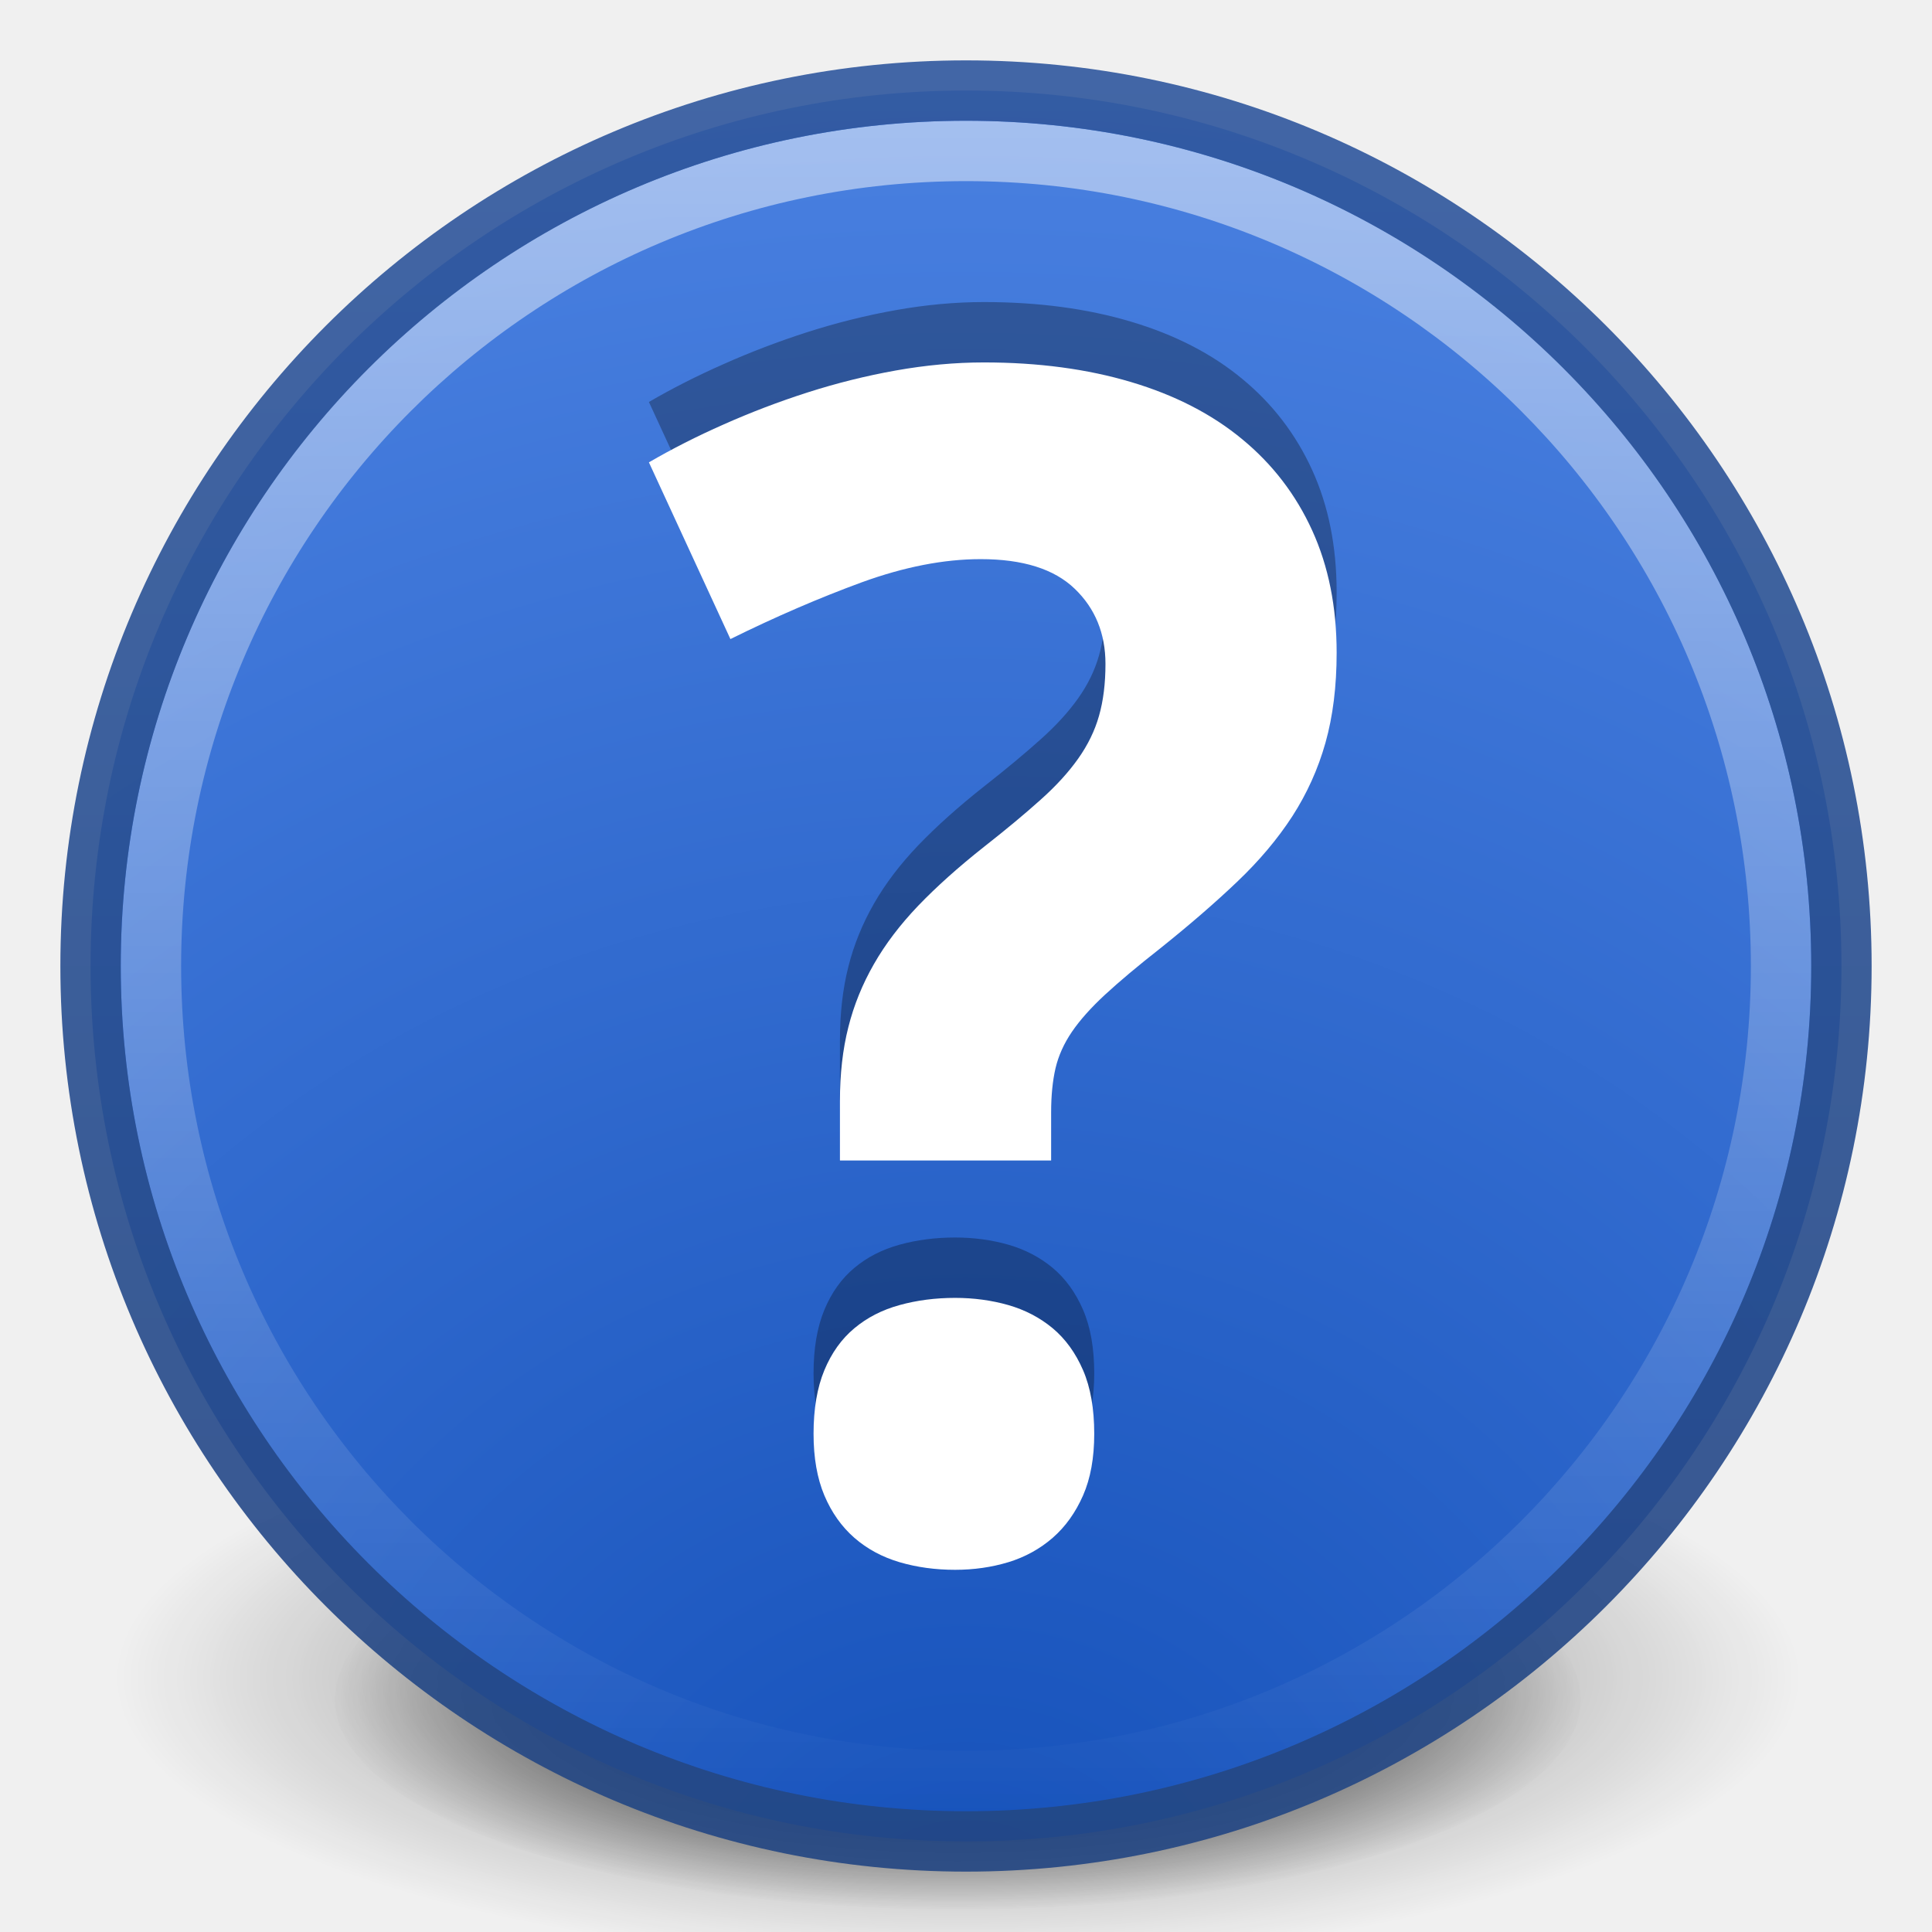
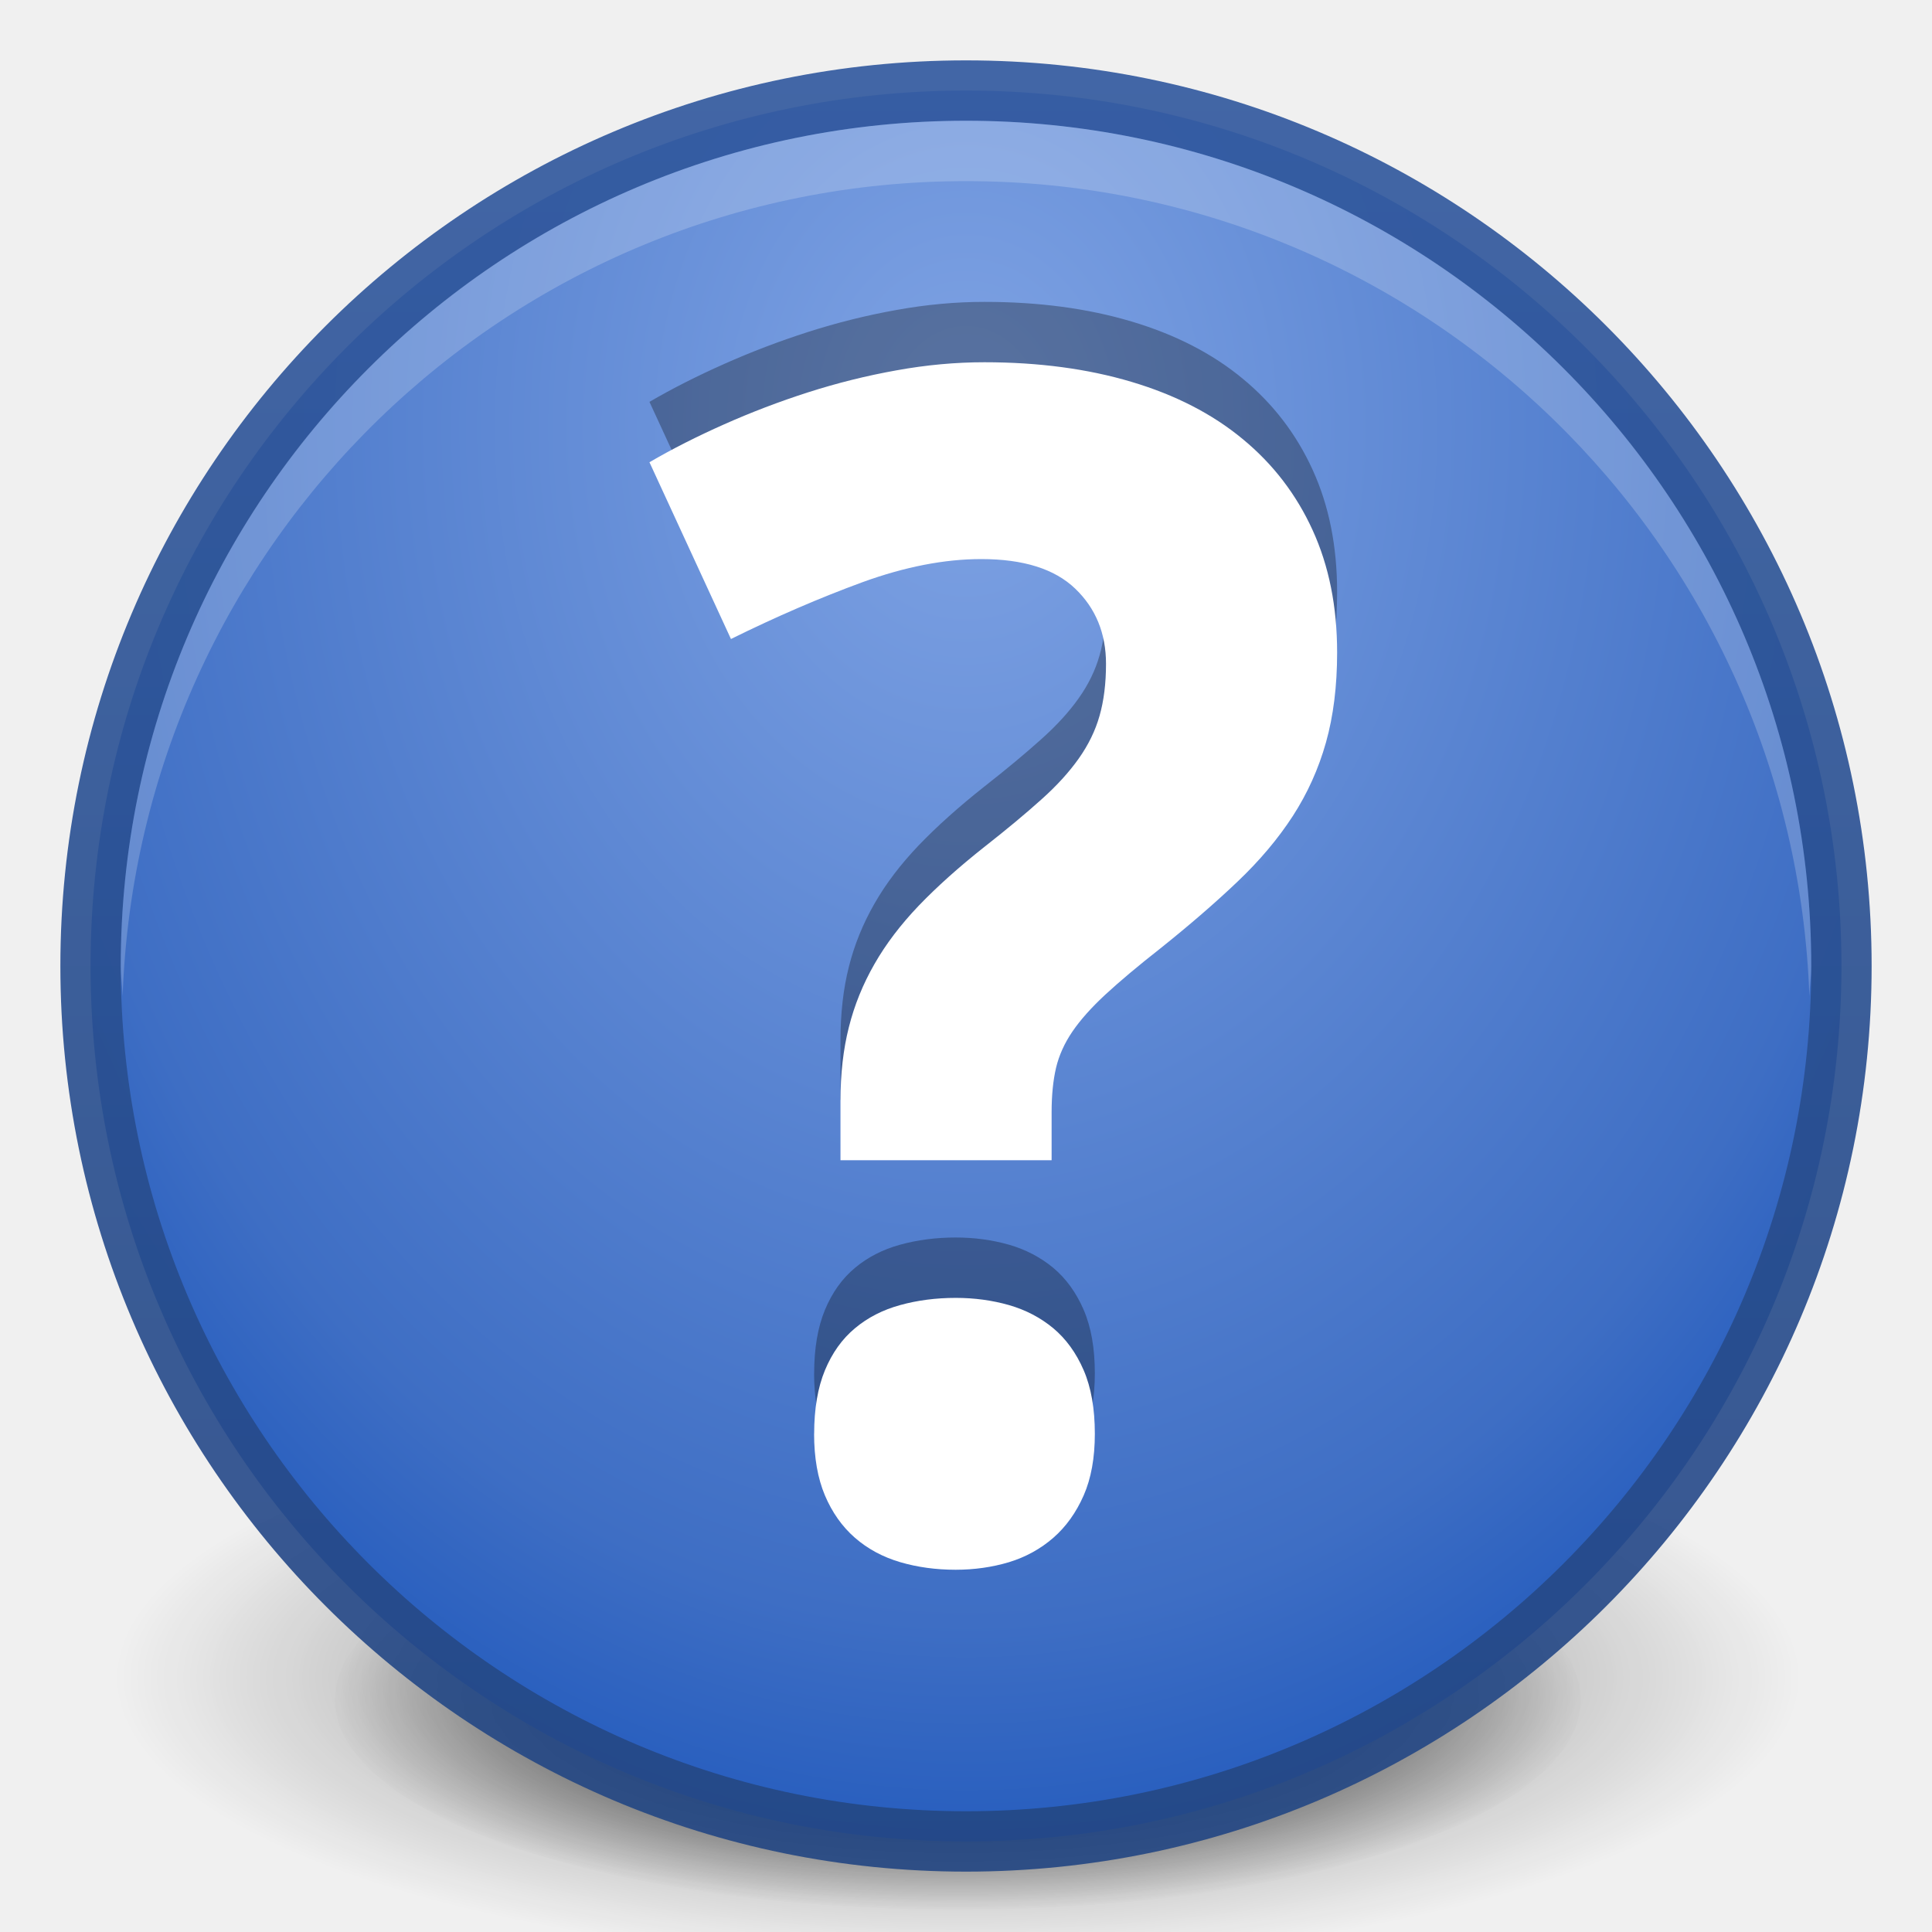
- <svg xmlns="http://www.w3.org/2000/svg" xmlns:xlink="http://www.w3.org/1999/xlink" viewBox="0 0 32 32">
-   <defs>
-     <linearGradient id="1" y1="2" x2="0" y2="30" gradientUnits="userSpaceOnUse">
-       <stop stop-color="#fff" />
-       <stop offset="1" stop-color="#fff" stop-opacity="0" />
+ <svg xmlns="http://www.w3.org/2000/svg" xmlns:xlink="http://www.w3.org/1999/xlink" version="1.1" width="32" height="32" id="svg4248">
+   <defs id="defs4250">
+     <linearGradient id="linearGradient3904">
+       <stop id="stop3906" offset="0" style="stop-color:#234683;stop-opacity:1;" />
+       <stop id="stop3908" offset="1" style="stop-color:#30589e;stop-opacity:1;" />
    </linearGradient>
-     <linearGradient id="2">
-       <stop />
-       <stop offset="1" stop-opacity="0" />
+     <linearGradient id="linearGradient3812">
+       <stop style="stop-color:#ffffff;stop-opacity:1;" offset="0" id="stop3814" />
+       <stop style="stop-color:#ffffff;stop-opacity:0;" offset="1" id="stop3816" />
    </linearGradient>
-     <linearGradient id="0" y1="31" x2="0" y2="1" gradientUnits="userSpaceOnUse">
-       <stop stop-color="#234683" />
-       <stop offset="1" stop-color="#30589e" />
+     <radialGradient xlink:href="#outerBackgroundGradient" id="radialGradient3805" gradientUnits="userSpaceOnUse" gradientTransform="matrix(4.5367027e-8,-1.763248,-1.865306,0,31.76149,43.25105)" cx="6.16" cy="8.45" fx="6.16" fy="8.45" r="20" />
+     <linearGradient xlink:href="#linearGradient3812" id="linearGradient3818" x1="2" y1="16" x2="30" y2="16" gradientUnits="userSpaceOnUse" gradientTransform="matrix(0,1,-1,0,32,8.5e-7)" />
+     <radialGradient xlink:href="#linearGradient26113-9-3-1" id="radialGradient3755" gradientUnits="userSpaceOnUse" gradientTransform="matrix(1,0,0,0.37,0,24.5124)" cx="24.85" cy="38.909" fx="24.85" fy="38.909" r="20.203" />
+     <linearGradient id="linearGradient26113-9-3-1">
+       <stop style="stop-color: rgb(0, 0, 0); stop-opacity: 1;" offset="0" id="stop26115-7-7-9" />
+       <stop style="stop-color: rgb(0, 0, 0); stop-opacity: 0;" offset="1" id="stop26117-3-7-8" />
    </linearGradient>
-     <radialGradient r="20.2" cy="38.909" cx="24.85" gradientTransform="matrix(1.0085 0 0 .37315-.211 24.39)" gradientUnits="userSpaceOnUse" id="4" xlink:href="#2" />
-     <radialGradient xlink:href="#2" id="3" gradientUnits="userSpaceOnUse" gradientTransform="matrix(1 0 0 .37 0 24.512)" cx="24.85" cy="38.909" r="20.2" />
-     <radialGradient id="5" gradientUnits="userSpaceOnUse" gradientTransform="matrix(0-1.76325-1.86531 0 31.761 43.25)" cx="6.16" cy="8.45" r="20">
-       <stop stop-color="#1450b9" />
-       <stop offset="1" stop-color="#5187e6" />
-     </radialGradient>
+     <linearGradient id="linearGradient26121-3-8-2">
+       <stop style="stop-color: rgb(0, 0, 0); stop-opacity: 1;" offset="0" id="stop26123-4-7-8" />
+       <stop style="stop-color: rgb(0, 0, 0); stop-opacity: 0;" offset="1" id="stop26125-3-9-9" />
+     </linearGradient>
+     <radialGradient r="20.203" fy="38.909" fx="24.85" cy="38.909" cx="24.85" gradientTransform="matrix(1.00851,0,0,0.373148,-0.211403,24.39)" gradientUnits="userSpaceOnUse" id="radialGradient3972" xlink:href="#linearGradient26121-3-8-2" />
+     <linearGradient id="outerBackgroundGradient">
+       <stop style="stop-color:#1450b9;stop-opacity:1;" offset="0" id="stop3864-8-6" />
+       <stop style="stop-color:#5187e6;stop-opacity:1;" offset="1" id="stop3866-9-1" />
+     </linearGradient>
+     <linearGradient xlink:href="#linearGradient3904" id="linearGradient3902" x1="1" y1="16" x2="31" y2="16" gradientUnits="userSpaceOnUse" gradientTransform="matrix(0,-1,1,0,5.0000306e-7,32)" />
+     <linearGradient xlink:href="#linearGradient3904" id="linearGradient3109" gradientUnits="userSpaceOnUse" gradientTransform="matrix(0,-1,1,0,5.0000306e-7,32)" x1="1" y1="16" x2="31" y2="16" />
+     <radialGradient xlink:href="#outerBackgroundGradient" id="radialGradient3111" gradientUnits="userSpaceOnUse" gradientTransform="matrix(4.5367027e-8,-1.763248,-1.865306,0,31.76149,43.25105)" cx="6.16" cy="8.45" fx="6.16" fy="8.45" r="20" />
+     <radialGradient xlink:href="#outerBackgroundGradient-5" id="radialGradient4373" cx="24" cy="12" fx="24" fy="12" r="19.5" gradientUnits="userSpaceOnUse" gradientTransform="matrix(-1.435897,0,0,-1.823144,58.46154,33.87773)" />
+     <linearGradient id="outerBackgroundGradient-5">
+       <stop style="stop-color:#7fa3e4;stop-opacity:1;" offset="0" id="stop3864-8-6-1" />
+       <stop id="stop4375" offset="0.75" style="stop-color:#3e6ec4;stop-opacity:1;" />
+       <stop style="stop-color:#1450b9;stop-opacity:1;" offset="1" id="stop3866-9-1-1" />
+     </linearGradient>
+     <radialGradient r="19.5" fy="12" fx="24" cy="12" cx="24" gradientTransform="matrix(-1.067719,0,0,-1.355671,41.62524,23.34498)" gradientUnits="userSpaceOnUse" id="radialGradient4393" xlink:href="#outerBackgroundGradient-5" />
  </defs>
-   <path d="m45.053 38.909a20.203 7.475 0 1 1 -40.406 0 20.203 7.475 0 1 1 40.406 0" transform="matrix(.51082 0 0 .46596 3.17 10.02)" fill="url(#4)" />
-   <path transform="matrix(.69053 0 0 .62989-1.295 3.283)" d="m45.053 38.909a20.203 7.475 0 1 1 -40.406 0 20.203 7.475 0 1 1 40.406 0" opacity=".518" fill="url(#3)" />
-   <g color="#000">
-     <path d="m16 30.5c-8 0-14.5-6.499-14.5-14.5 0-8 6.499-14.5 14.5-14.5 8 0 14.5 6.499 14.5 14.5 0 8-6.499 14.5-14.5 14.5" fill="url(#5)" />
-     <g fill="none">
-       <path d="m16 29.5c-7.456 0-13.5-6.04-13.5-13.5 0-7.456 6.04-13.5 13.5-13.5 7.456 0 13.5 6.04 13.5 13.5 0 7.455-6.04 13.5-13.5 13.5z" opacity=".5" stroke="url(#1)" stroke-linejoin="round" stroke-linecap="round" />
-       <path d="m30.5 16c0 8-6.499 14.5-14.5 14.5-8 0-14.5-6.499-14.5-14.5 0-8 6.499-14.5 14.5-14.5 8 0 14.5 6.499 14.5 14.5z" opacity=".91" stroke="url(#0)" />
+   <g id="layer1">
+     <path style="fill:url(#radialGradient3972);fill-opacity:1;stroke:none;display:inline;filter:url(#filter5927);enable-background:new" id="path8606" d="m 45.053,38.909 a 20.203,7.475 0 1 1 -40.406,0 20.203,7.475 0 1 1 40.406,0 z" transform="matrix(0.510816,0,0,0.4659579,3.170453,10.02369)" />
+     <path transform="matrix(0.6905322,0,0,0.6298917,-1.295147,3.283257)" d="m 45.053,38.909 a 20.203,7.475 0 1 1 -40.406,0 20.203,7.475 0 1 1 40.406,0 z" id="path8608" style="opacity:0.518;fill:url(#radialGradient3755);fill-opacity:1;stroke:none;display:inline;filter:url(#filter5788);enable-background:new" />
+     <path style="fill:url(#radialGradient4393);fill-opacity:1;fill-rule:nonzero;stroke:none" id="path6495" d="M 1.5,15.999 C 1.5,24.008 7.992,30.5 16,30.5 24.008,30.5 30.5,24.008 30.5,15.999 30.5,7.991 24.008,1.5 16,1.5 7.992,1.5 1.5,7.991 1.5,15.999 l 0,0 z" />
+     <path d="m 30.5,16 c 0,8.001 -6.499,14.5 -14.5,14.5 -8.001,0 -14.5,-6.499 -14.5,-14.5 0,-8.001 6.499,-14.5 14.5,-14.5 8.001,0 14.5,6.499 14.5,14.5 z" id="path3866" style="opacity:0.91;color:#000000;fill:none;stroke:url(#linearGradient3902);stroke-width:1;stroke-opacity:1;marker:none;visibility:visible;display:inline;overflow:visible;enable-background:accumulate" />
+     <path style="color:#000000;fill:#ffffff;fill-opacity:1;fill-rule:nonzero;stroke:none;stroke-width:1;marker:none;visibility:visible;display:inline;overflow:visible;enable-background:accumulate;opacity:0.2" d="M 16 2 C 8.27 2 2 8.27 2 16 C 2 16.168 2.025 16.333 2.031 16.5 C 2.296 9.003 8.438 3 16 3 C 23.562 3 29.704 9.003 29.969 16.5 C 29.975 16.333 30 16.168 30 16 C 30 8.27 23.73 2 16 2 z " id="path3101" />
+   </g>
+   <g id="layer2">
+     <g id="g3053" transform="translate(-19.548,5.5)">
+       <path id="path3850" style="opacity:0.3;fill:#000000;fill-opacity:1;fill-rule:nonzero;stroke:none;display:inline;enable-background:new" d="m 33.033,17.248 c 0,-0.415 0.06,-0.766 0.179,-1.053 0.119,-0.286 0.284,-0.518 0.497,-0.695 0.211,-0.177 0.461,-0.305 0.749,-0.384 0.286,-0.079 0.593,-0.119 0.92,-0.119 0.309,0 0.603,0.04 0.881,0.119 0.278,0.08 0.523,0.208 0.735,0.384 0.211,0.177 0.379,0.408 0.503,0.695 0.124,0.287 0.185,0.638 0.185,1.053 0,0.398 -0.061,0.738 -0.185,1.021 -0.124,0.282 -0.291,0.517 -0.503,0.702 -0.212,0.184 -0.457,0.319 -0.735,0.404 C 35.98,19.458 35.686,19.5 35.377,19.5 c -0.327,0 -0.633,-0.042 -0.92,-0.126 -0.287,-0.085 -0.537,-0.219 -0.749,-0.404 -0.212,-0.185 -0.378,-0.421 -0.497,-0.702 -0.119,-0.283 -0.179,-0.623 -0.179,-1.021 m 0.437,-4.53 0,-0.979 c 0,-0.451 0.046,-0.859 0.139,-1.225 0.092,-0.367 0.234,-0.715 0.424,-1.046 0.189,-0.331 0.434,-0.653 0.734,-0.967 0.301,-0.313 0.663,-0.638 1.087,-0.973 0.371,-0.291 0.684,-0.552 0.94,-0.782 0.257,-0.229 0.463,-0.456 0.623,-0.682 0.159,-0.225 0.274,-0.46 0.344,-0.707 0.071,-0.248 0.107,-0.535 0.107,-0.861 0,-0.504 -0.171,-0.92 -0.51,-1.245 -0.34,-0.327 -0.859,-0.49 -1.557,-0.49 -0.608,0 -1.265,0.128 -1.967,0.383 -0.701,0.257 -1.428,0.57 -2.178,0.941 L 30.305,1.156 c 0.379,-0.221 0.792,-0.43 1.238,-0.628 0.447,-0.199 0.91,-0.376 1.39,-0.53 0.481,-0.154 0.97,-0.276 1.464,-0.364 C 34.892,-0.456 35.377,-0.5 35.854,-0.5 c 0.9,0 1.712,0.109 2.436,0.325 0.725,0.216 1.339,0.531 1.841,0.947 0.504,0.415 0.89,0.92 1.159,1.511 C 41.56,2.874 41.695,3.548 41.695,4.308 c 0,0.556 -0.062,1.053 -0.185,1.49 -0.123,0.437 -0.307,0.844 -0.549,1.218 -0.244,0.376 -0.549,0.738 -0.915,1.086 -0.366,0.349 -0.793,0.718 -1.278,1.106 -0.371,0.291 -0.674,0.546 -0.908,0.762 -0.234,0.216 -0.417,0.422 -0.549,0.615 -0.133,0.195 -0.223,0.396 -0.272,0.603 -0.048,0.207 -0.073,0.452 -0.073,0.734 l 0,0.795 -3.496,0 z" />
+       <path d="m 33.033,18.248 c 0,-0.415 0.06,-0.766 0.179,-1.053 0.119,-0.286 0.284,-0.518 0.497,-0.695 0.211,-0.177 0.461,-0.305 0.749,-0.384 0.286,-0.079 0.593,-0.119 0.92,-0.119 0.309,0 0.603,0.04 0.881,0.119 0.278,0.08 0.523,0.208 0.735,0.384 0.211,0.177 0.379,0.408 0.503,0.695 0.124,0.287 0.185,0.638 0.185,1.053 0,0.398 -0.061,0.738 -0.185,1.021 -0.124,0.282 -0.291,0.517 -0.503,0.702 -0.212,0.184 -0.457,0.319 -0.735,0.404 C 35.98,20.458 35.686,20.5 35.377,20.5 c -0.327,0 -0.633,-0.042 -0.92,-0.126 -0.287,-0.085 -0.537,-0.219 -0.749,-0.404 -0.212,-0.185 -0.378,-0.421 -0.497,-0.702 -0.119,-0.283 -0.179,-0.623 -0.179,-1.021 m 0.437,-4.53 0,-0.979 c 0,-0.451 0.046,-0.859 0.139,-1.225 0.092,-0.367 0.234,-0.715 0.424,-1.046 0.189,-0.331 0.434,-0.653 0.734,-0.967 0.301,-0.313 0.663,-0.638 1.087,-0.973 0.371,-0.291 0.684,-0.552 0.94,-0.782 0.257,-0.229 0.463,-0.456 0.623,-0.682 0.159,-0.225 0.274,-0.46 0.344,-0.707 0.071,-0.248 0.107,-0.535 0.107,-0.861 0,-0.504 -0.171,-0.92 -0.51,-1.245 -0.34,-0.327 -0.859,-0.49 -1.557,-0.49 -0.608,0 -1.265,0.128 -1.967,0.383 -0.701,0.257 -1.428,0.57 -2.178,0.941 L 30.305,2.156 c 0.379,-0.221 0.792,-0.43 1.238,-0.628 0.447,-0.199 0.91,-0.376 1.39,-0.53 0.481,-0.154 0.97,-0.276 1.464,-0.364 C 34.892,0.544 35.377,0.5 35.854,0.5 c 0.9,0 1.712,0.109 2.436,0.325 0.725,0.216 1.339,0.531 1.841,0.947 0.504,0.415 0.89,0.92 1.159,1.511 C 41.56,3.874 41.695,4.548 41.695,5.308 c 0,0.556 -0.062,1.053 -0.185,1.49 -0.123,0.437 -0.307,0.844 -0.549,1.218 -0.244,0.376 -0.549,0.738 -0.915,1.086 -0.366,0.349 -0.793,0.718 -1.278,1.106 -0.371,0.291 -0.674,0.546 -0.908,0.762 -0.234,0.216 -0.417,0.422 -0.549,0.615 -0.133,0.195 -0.223,0.396 -0.272,0.603 -0.048,0.207 -0.073,0.452 -0.073,0.734 l 0,0.795 -3.496,0 z" style="fill:#ffffff;fill-opacity:1;fill-rule:nonzero;stroke:none;display:inline;enable-background:new" id="path4055" />
    </g>
  </g>
-   <path d="m13.475 22.748c0-.415.06-.766.179-1.053.119-.286.284-.518.497-.695.211-.177.461-.305.749-.384.286-.079.593-.119.92-.119.309 0 .603.04.881.119.278.08.523.208.735.384.211.177.379.408.503.695.124.287.185.638.185 1.053 0 .398-.061.738-.185 1.021-.124.282-.291.517-.503.702-.212.184-.457.319-.735.404-.278.084-.572.126-.881.126-.327 0-.633-.042-.92-.126-.287-.085-.537-.219-.749-.404-.212-.185-.378-.421-.497-.702-.119-.283-.179-.623-.179-1.021m.437-4.53v-.979c0-.451.046-.859.139-1.225.092-.367.234-.715.424-1.046.189-.331.434-.653.734-.967.301-.313.663-.638 1.087-.973.371-.291.684-.552.94-.782.257-.229.463-.456.623-.682.159-.225.274-.46.344-.707.071-.248.107-.535.107-.861 0-.504-.171-.92-.51-1.245-.34-.327-.859-.49-1.557-.49-.608 0-1.265.128-1.967.383-.701.257-1.428.57-2.178.941l-1.35-2.927c.379-.221.792-.431 1.238-.628.447-.199.91-.376 1.39-.53.481-.154.97-.276 1.464-.364.495-.088.98-.133 1.458-.133.9 0 1.712.109 2.436.325.725.216 1.339.531 1.841.947.504.415.89.92 1.159 1.511.27.592.405 1.267.405 2.026 0 .556-.062 1.053-.185 1.49-.123.437-.308.844-.549 1.218-.244.376-.549.738-.915 1.086-.366.349-.793.718-1.278 1.106-.371.291-.674.546-.908.762-.234.216-.417.422-.549.615-.133.195-.223.396-.272.603-.048.207-.073.452-.073.734v.795h-3.496z" opacity=".3" />
-   <path d="m13.475 23.748c0-.415.06-.766.179-1.053.119-.286.284-.518.497-.695.211-.177.461-.305.749-.384.286-.079.593-.119.92-.119.309 0 .603.04.881.119.278.08.523.208.735.384.211.177.379.408.503.695.124.287.185.638.185 1.053 0 .398-.061.738-.185 1.021-.124.282-.291.517-.503.702-.212.184-.457.319-.735.404-.278.084-.572.126-.881.126-.327 0-.633-.042-.92-.126-.287-.085-.537-.219-.749-.404-.212-.185-.378-.421-.497-.702-.119-.283-.179-.623-.179-1.021m.437-4.53v-.979c0-.451.046-.859.139-1.225.092-.367.234-.715.424-1.046.189-.331.434-.653.734-.967.301-.313.663-.638 1.087-.973.371-.291.684-.552.94-.782.257-.229.463-.456.623-.682.159-.225.274-.46.344-.707.071-.248.107-.535.107-.861 0-.504-.171-.92-.51-1.245-.34-.327-.859-.49-1.557-.49-.608 0-1.265.128-1.967.383-.701.257-1.428.57-2.178.941l-1.35-2.927c.379-.221.792-.431 1.238-.628.447-.199.91-.376 1.39-.53.481-.154.97-.276 1.464-.364.495-.088.98-.133 1.458-.133.9 0 1.712.109 2.436.325.725.216 1.339.531 1.841.947.504.415.89.92 1.159 1.511.27.592.405 1.267.405 2.026 0 .556-.062 1.053-.185 1.49-.123.437-.308.844-.549 1.218-.244.376-.549.738-.915 1.086-.366.349-.793.718-1.278 1.106-.371.291-.674.546-.908.762-.234.216-.417.422-.549.615-.133.195-.223.396-.272.603-.048.207-.073.452-.073.734v.795h-3.496z" fill="#fff" />
</svg>
